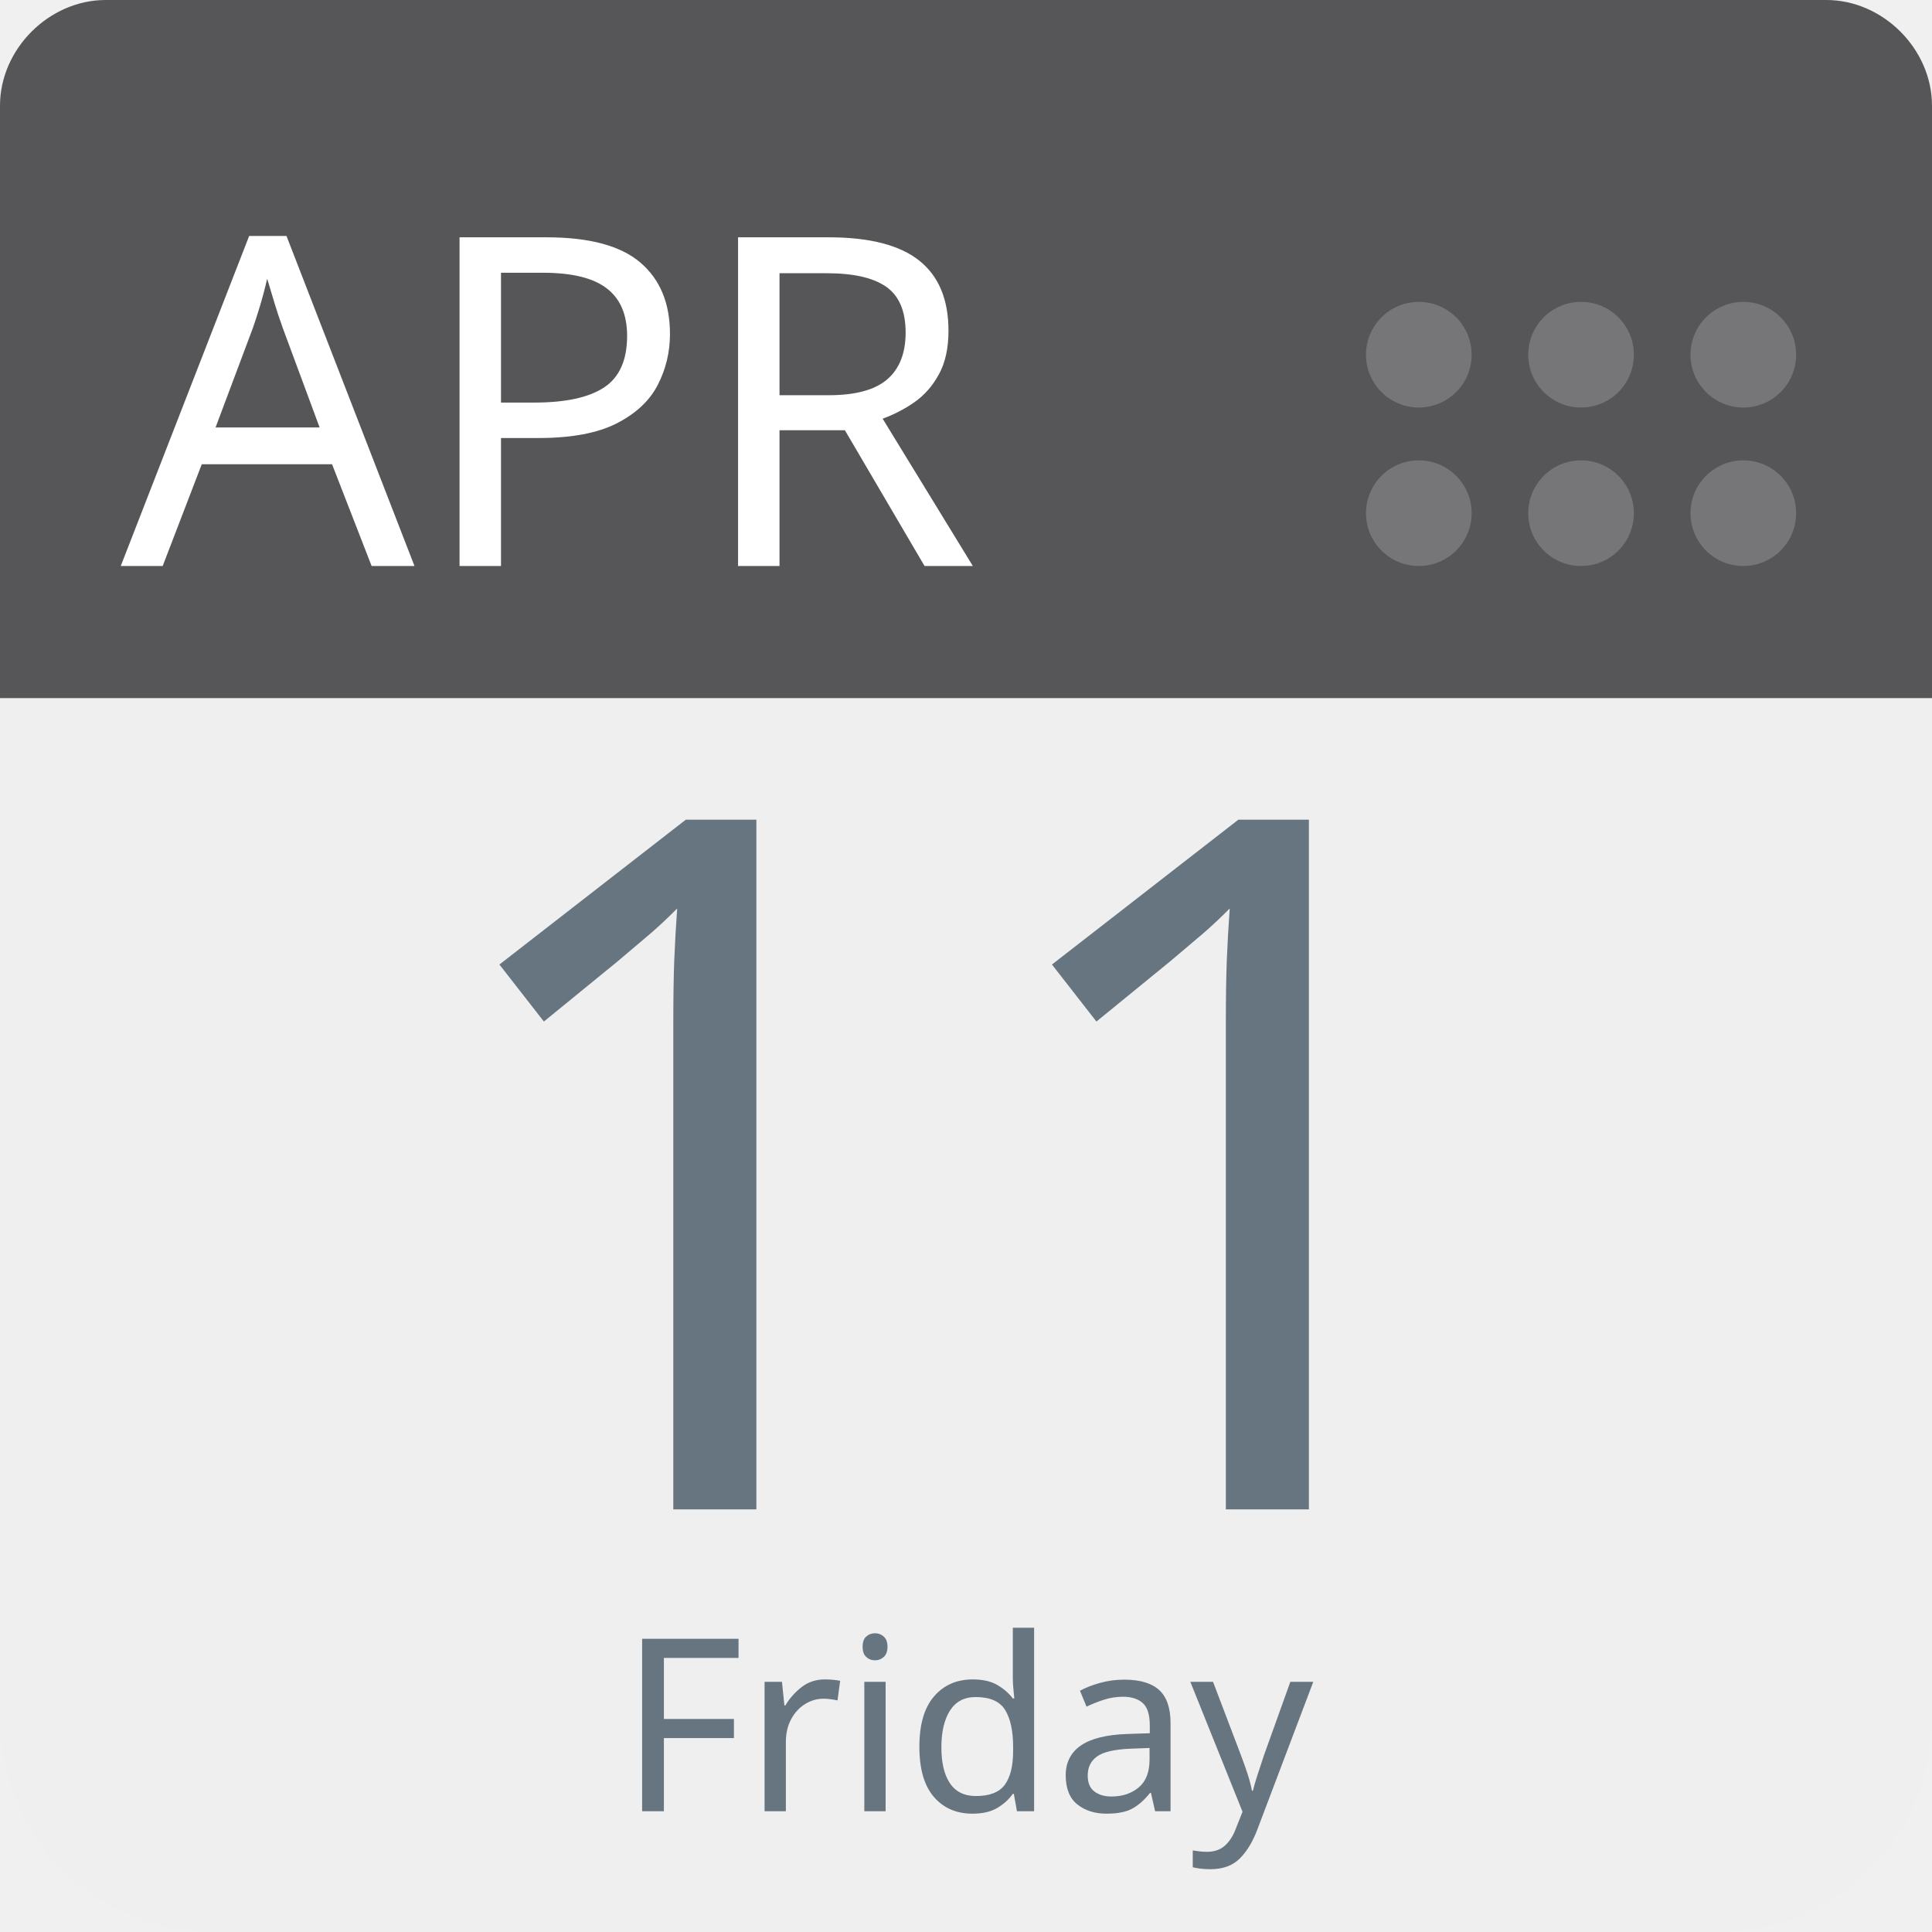
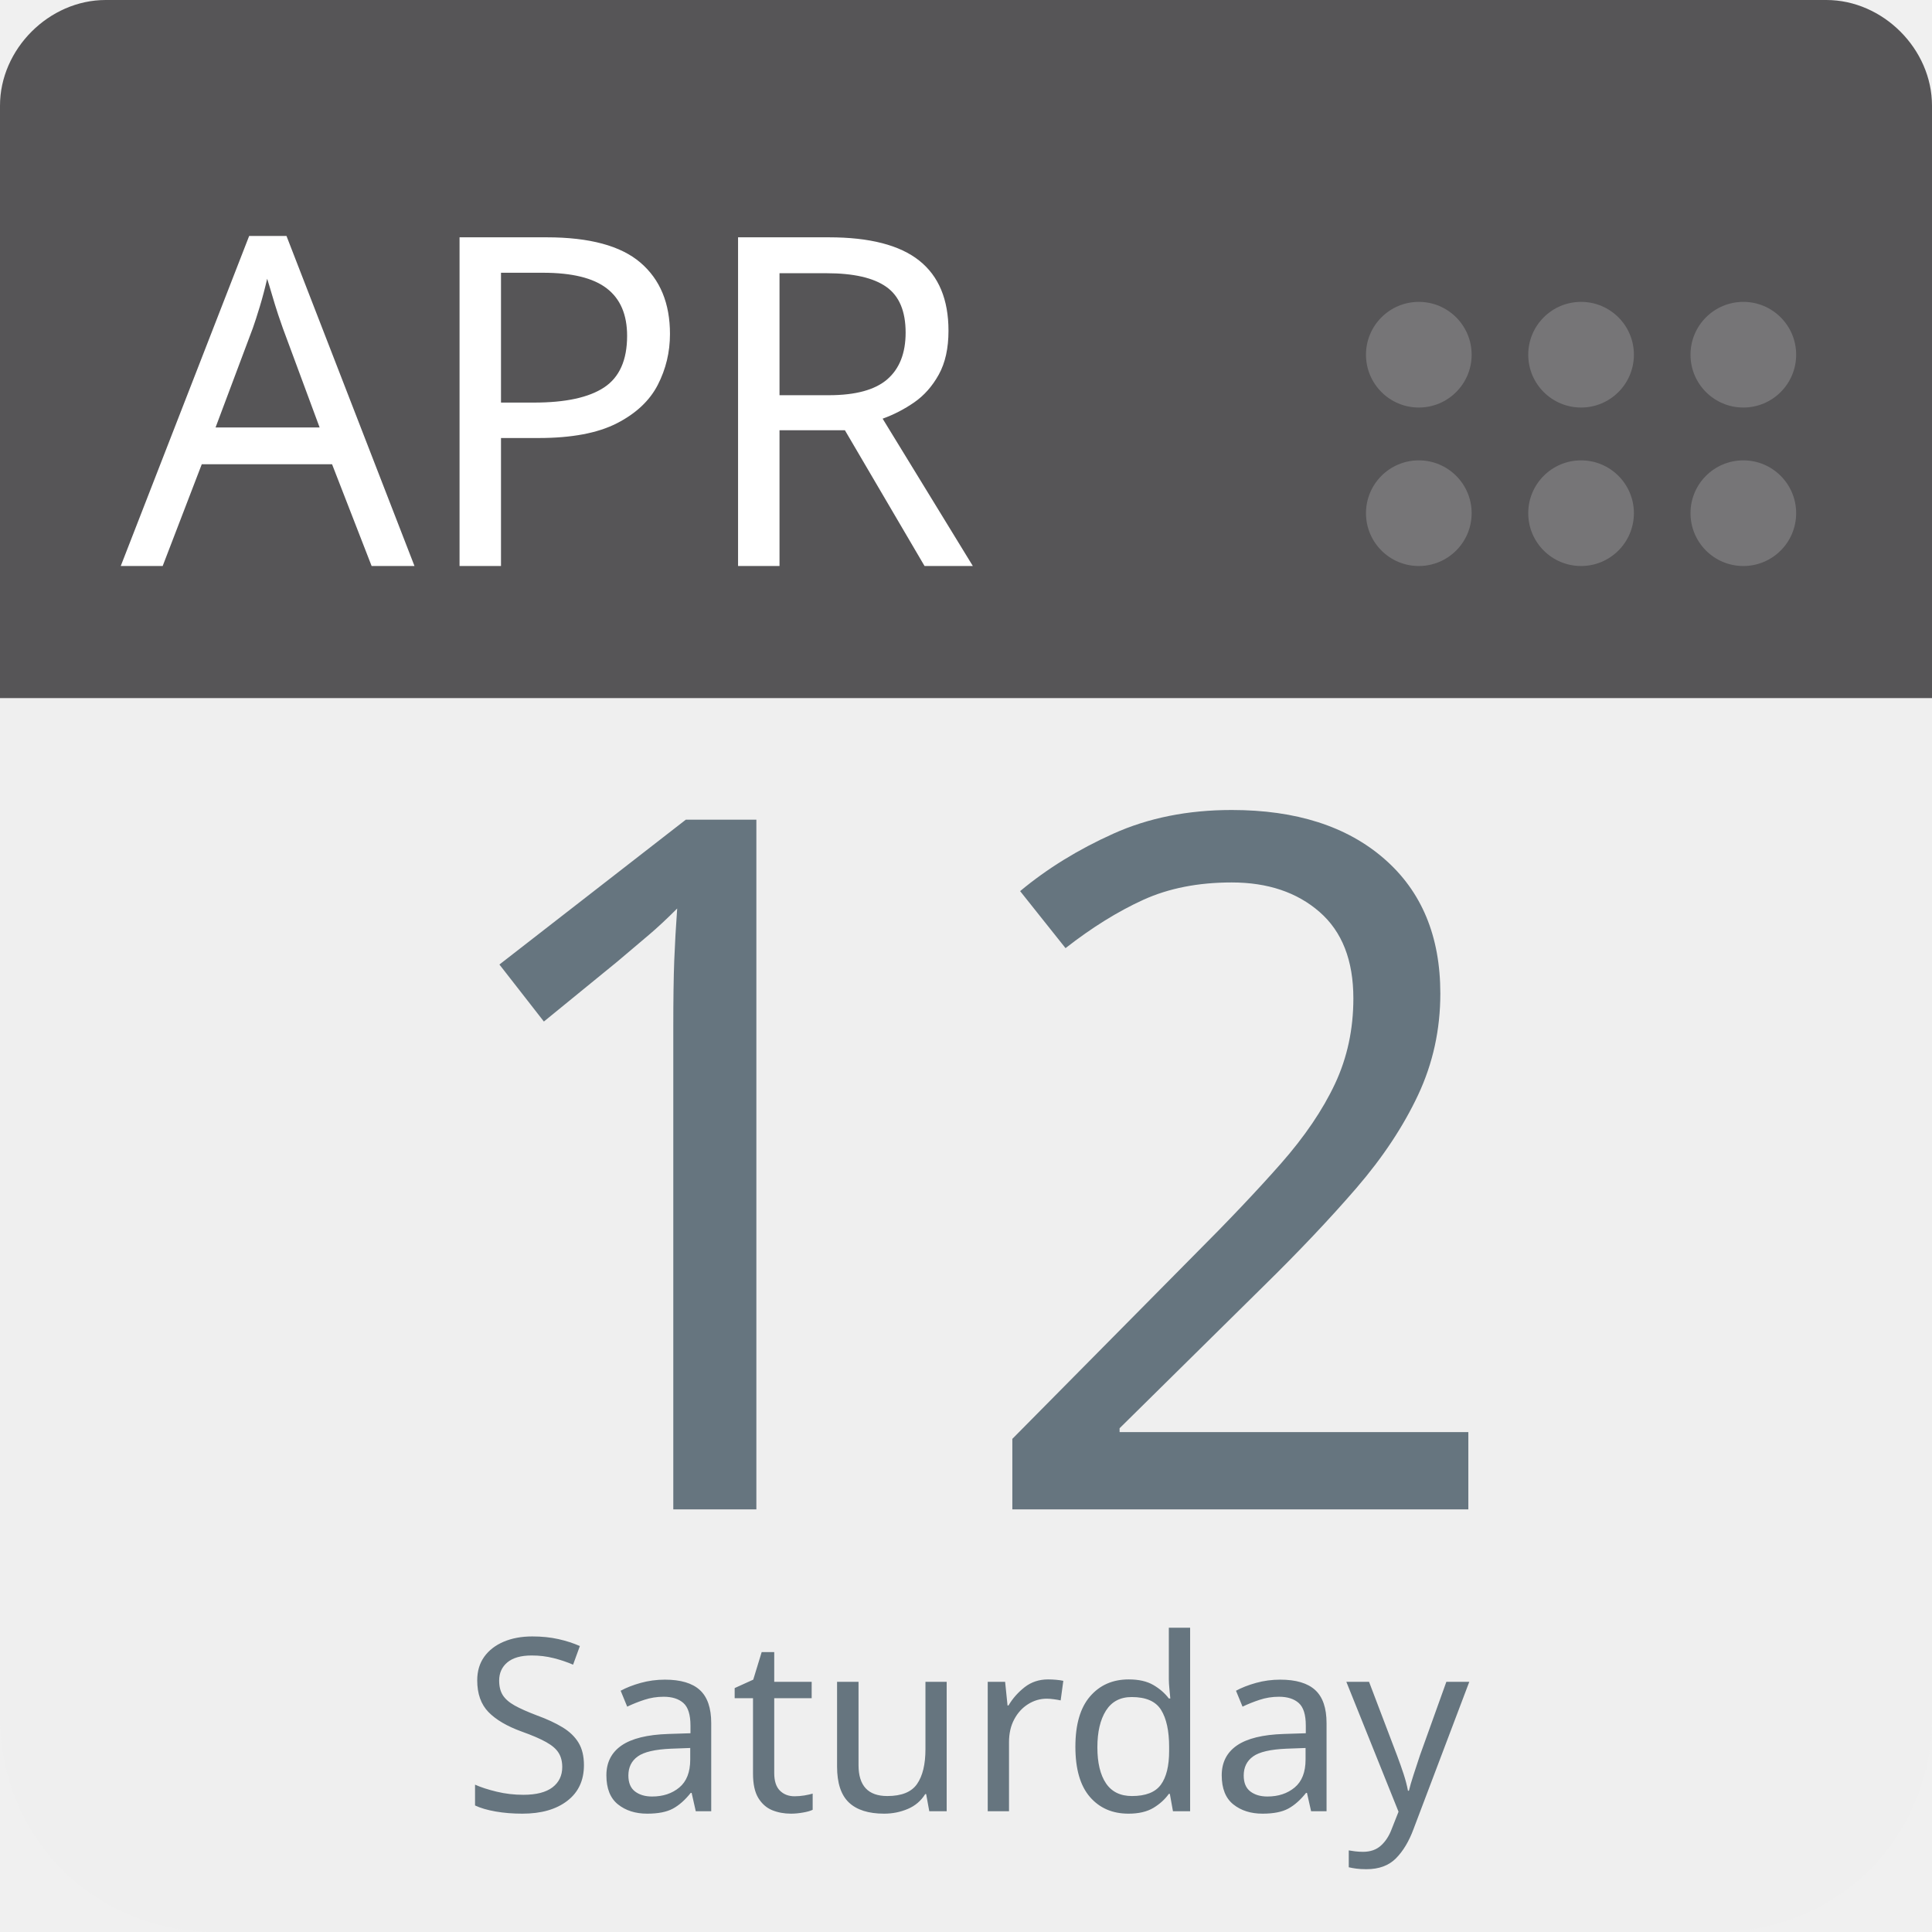
<svg xmlns="http://www.w3.org/2000/svg" aria-label="Calendar" role="img" viewBox="0 0 512 512" width="100%" height="100%" style="cursor: default">
      null
      <path d="m512,455c0,32 -25,57 -57,57l-398,0c-32,0 -57,-25 -57,-57l0,-327c0,-31 25,-57 57,-57l398,0c32,0 57,26 57,57l0,327z" fill="#efefef" />
  <path d="m484,0l-47,0l-409,0c-15,0 -28,13 -28,28l0,157l512,0l0,-157c0,-15 -13,-28 -28,-28z" fill="#565557" />
  <g fill="#767577">
    <circle cx="462" cy="136" r="14" />
    <circle cx="462" cy="94" r="14" />
    <circle cx="419" cy="136" r="14" />
    <circle cx="419" cy="94" r="14" />
    <circle cx="376" cy="136" r="14" />
    <circle cx="376" cy="94" r="14" />
  </g>
  <text id="month" x="32" y="150" fill="#fff" font-family="-apple-system, BlinkMacSystemFont, 'Noto Sans', 'Noto Sans CJK SC', 'Microsoft YaHei', sans-serif, 'Segoe UI', Roboto, 'Helvetica Neue', Arial" font-size="122px" style="text-anchor: left">APR</text>
-   <text id="day" x="256" y="400" fill="#66757f" font-family="-apple-system, BlinkMacSystemFont, 'Noto Sans', 'Noto Sans CJK SC', 'Microsoft YaHei', sans-serif, 'Segoe UI', Roboto, 'Helvetica Neue', Arial" font-size="256px" style="text-anchor: middle">11</text>
-   <text id="weekday" x="256" y="480" fill="#66757f" font-family="-apple-system, BlinkMacSystemFont, 'Noto Sans', 'Noto Sans CJK SC', 'Microsoft YaHei', sans-serif, 'Segoe UI', Roboto, 'Helvetica Neue', Arial" font-size="64px" style="text-anchor: middle">Friday</text>
+   <text id="day" x="256" y="400" fill="#66757f" font-family="-apple-system, BlinkMacSystemFont, 'Noto Sans', 'Noto Sans CJK SC', 'Microsoft YaHei', sans-serif, 'Segoe UI', Roboto, 'Helvetica Neue', Arial" font-size="256px" style="text-anchor: middle">12</text>
+   <text id="weekday" x="256" y="480" fill="#66757f" font-family="-apple-system, BlinkMacSystemFont, 'Noto Sans', 'Noto Sans CJK SC', 'Microsoft YaHei', sans-serif, 'Segoe UI', Roboto, 'Helvetica Neue', Arial" font-size="64px" style="text-anchor: middle">Saturday</text>
      null
    </svg>
